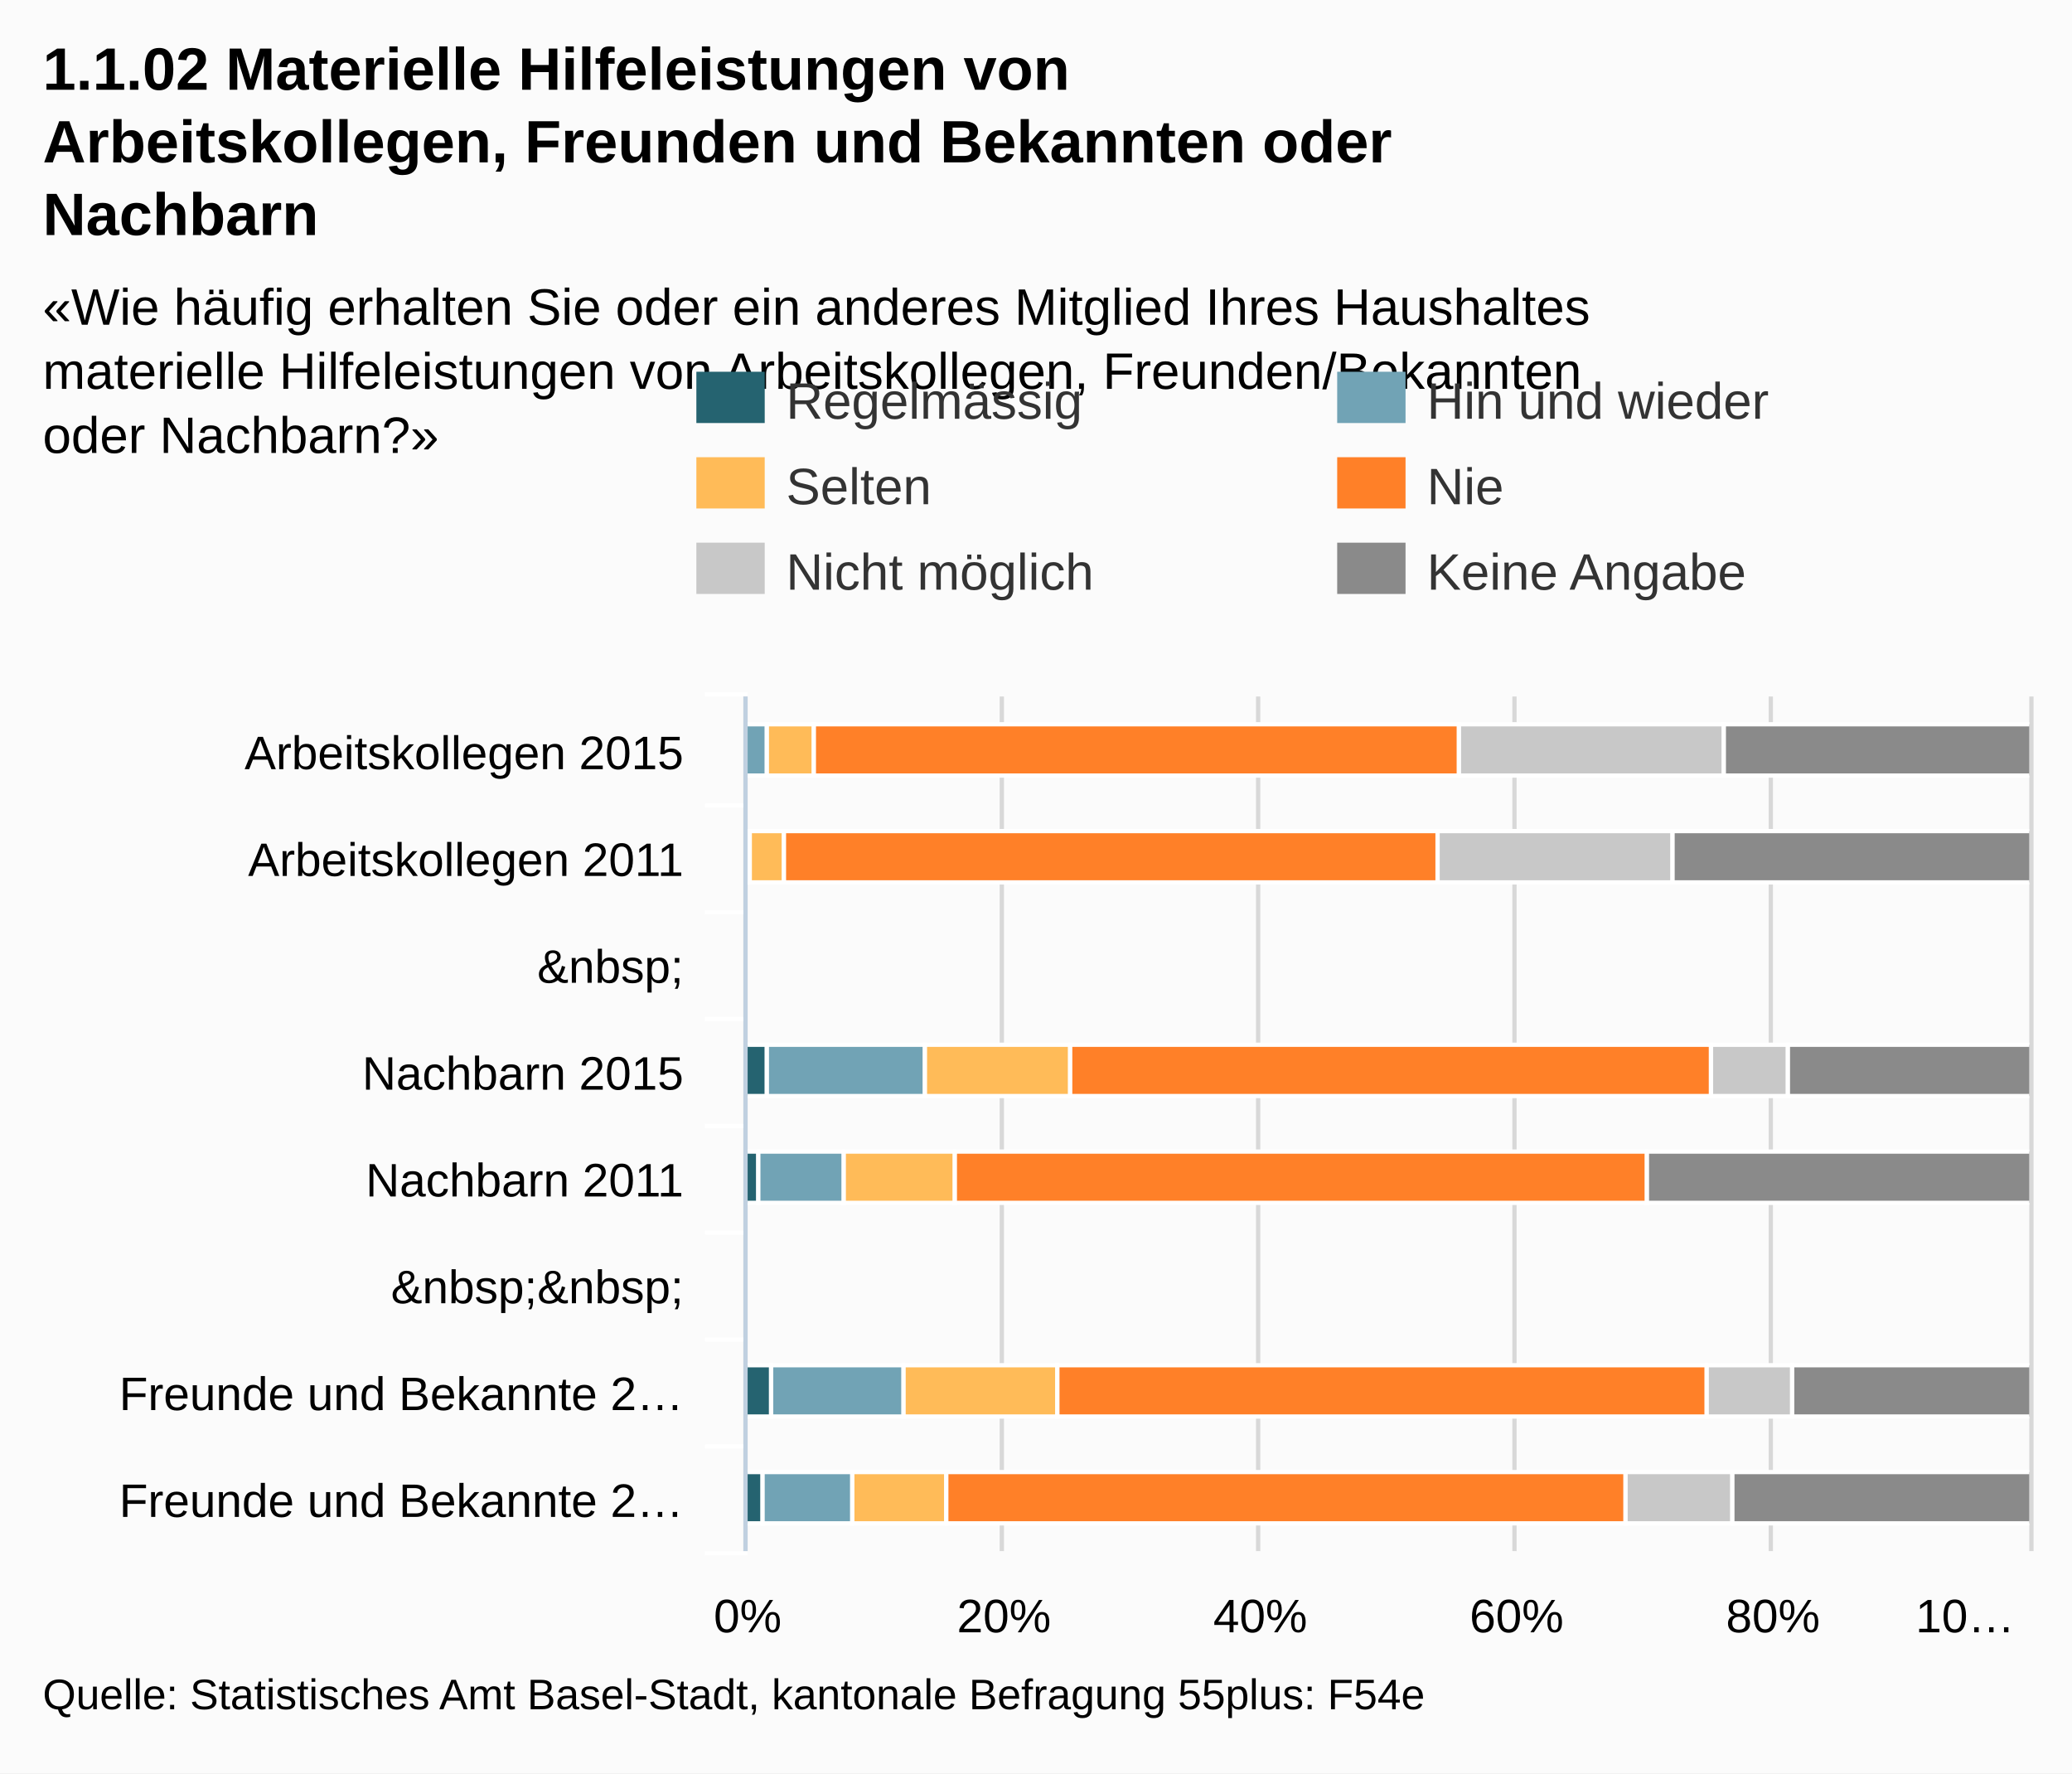
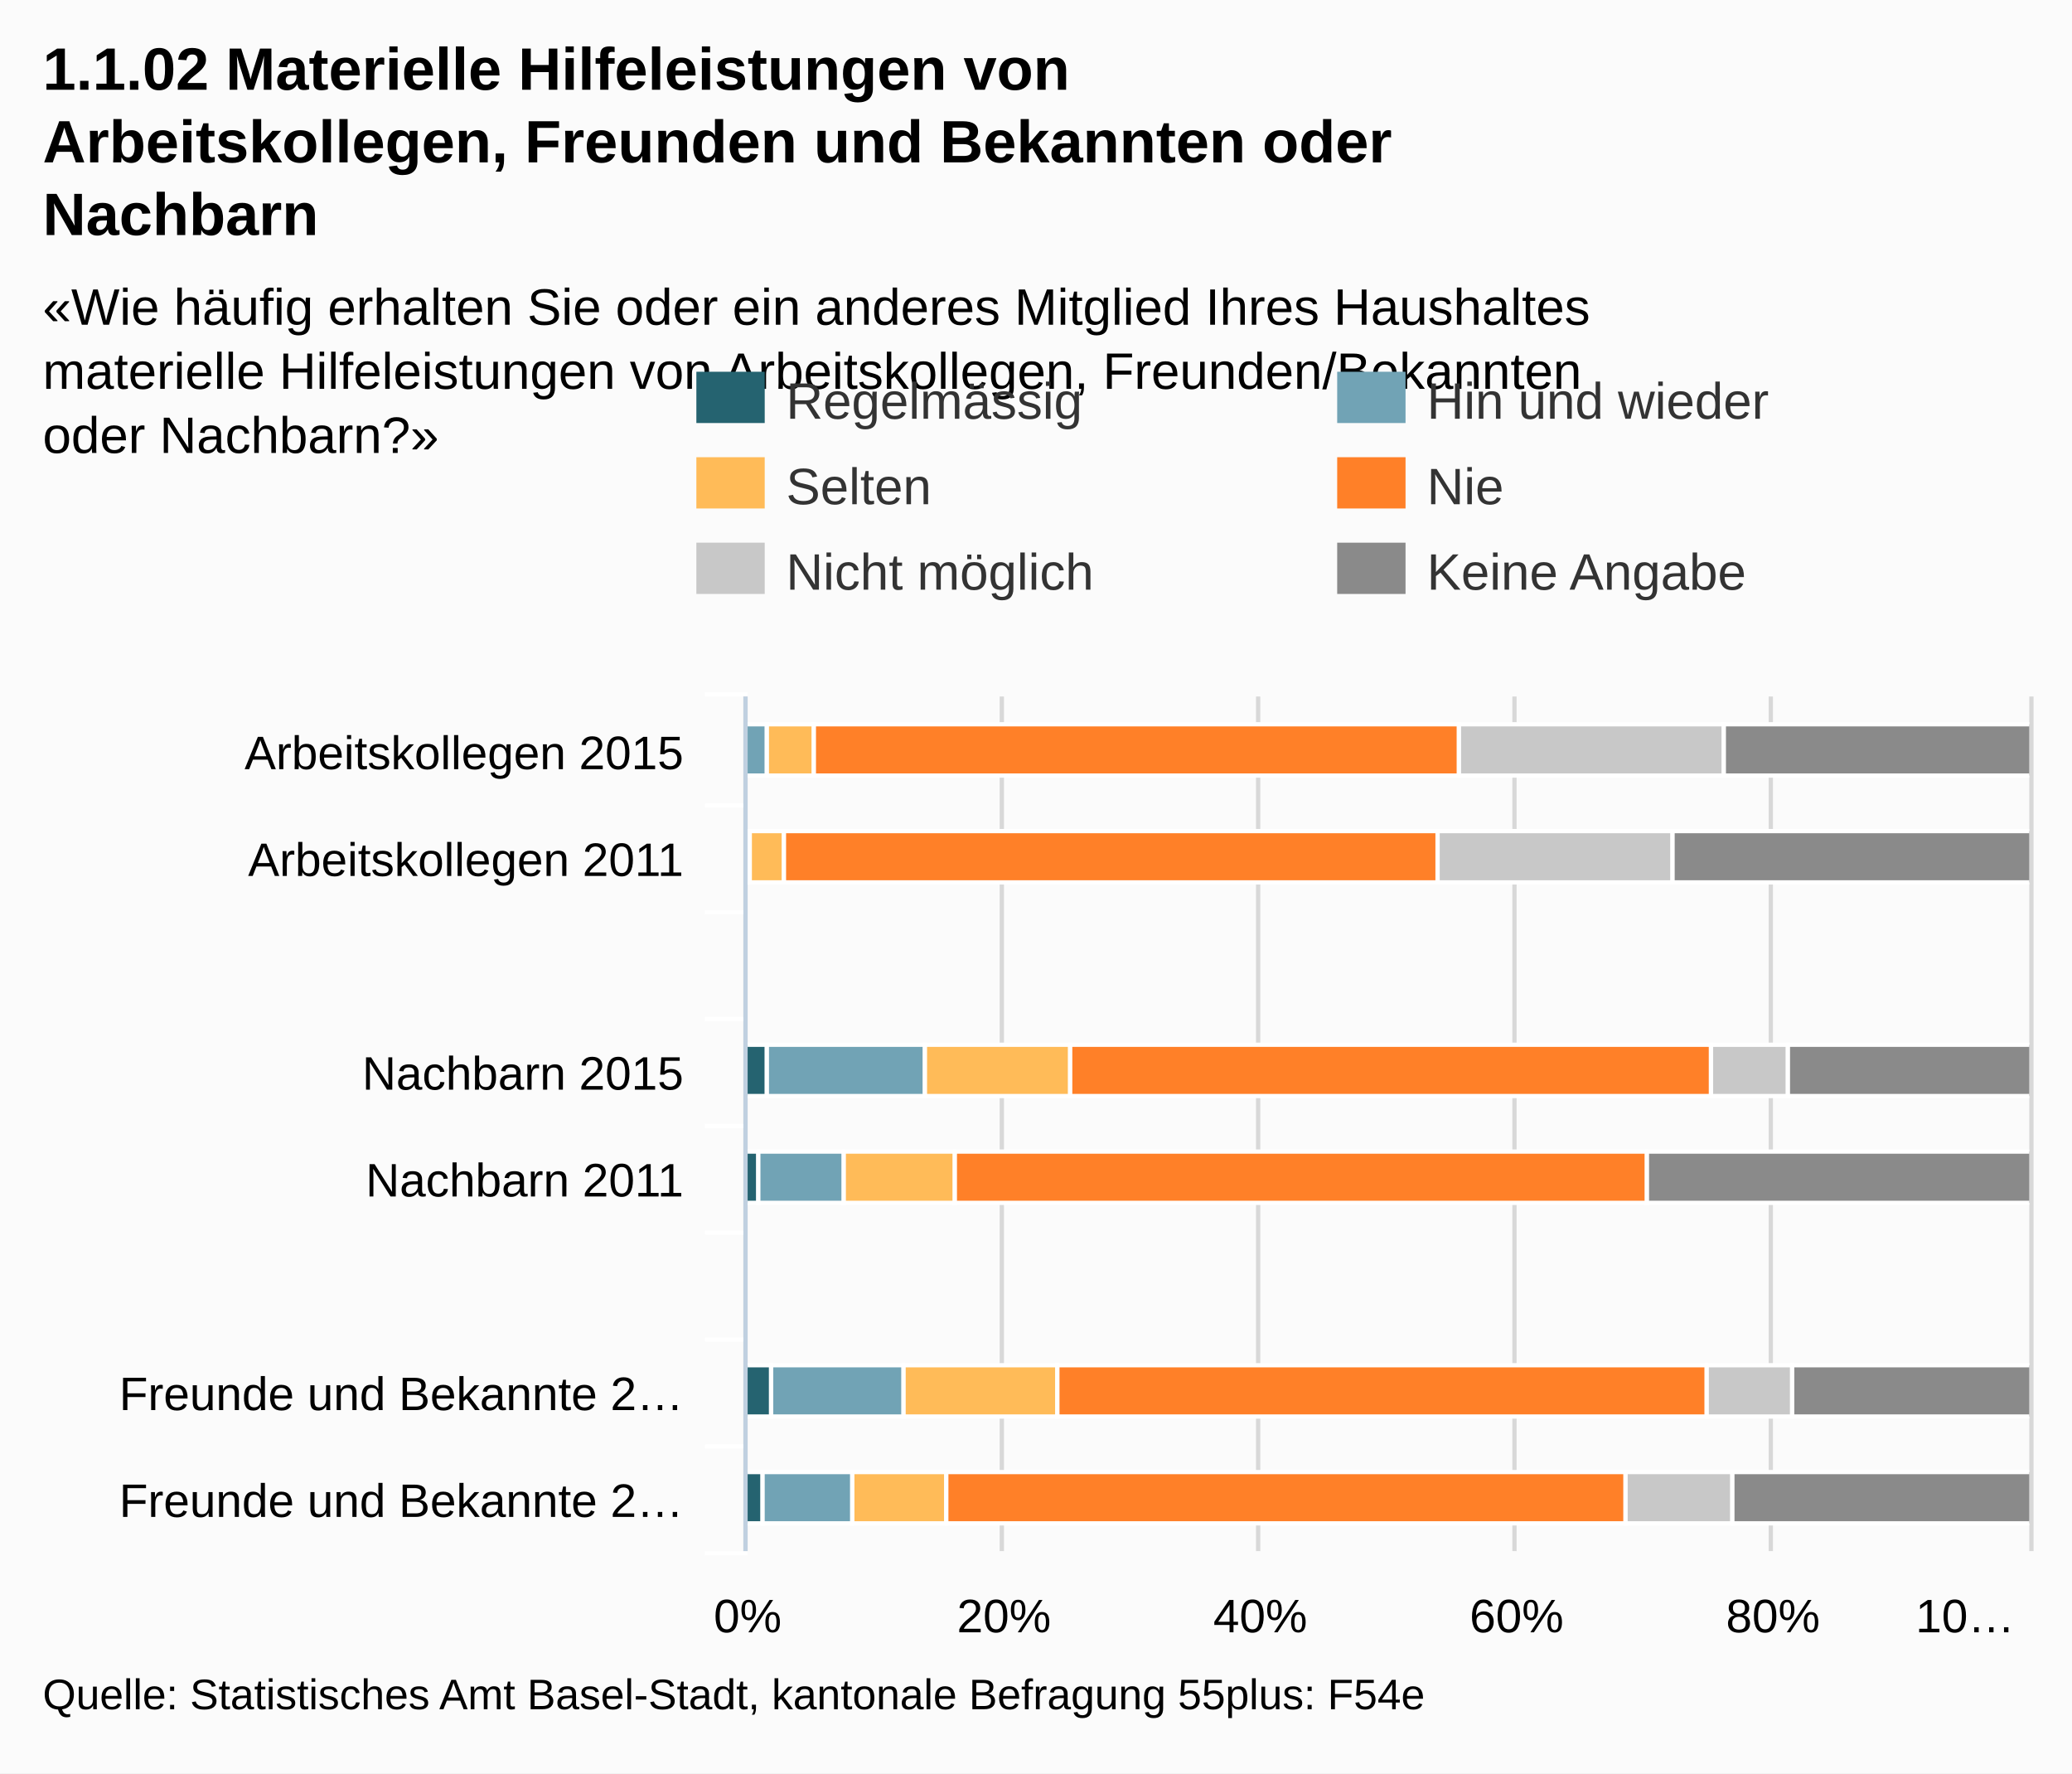
<svg xmlns="http://www.w3.org/2000/svg" version="1.1" style="font-family:Arial;font-size:12px;" viewBox="0 0 485 415">
  <defs>
    <clipPath id="highcharts-1">
      <rect x="0" y="0" width="200" height="300" />
    </clipPath>
  </defs>
  <rect x="0" y="0" width="485" height="415" fill="#fbfbfb" class=" highcharts-background" />
  <g class="highcharts-grid" />
  <g class="highcharts-grid">
    <path fill="none" d="M 174.5 163 L 174.5 363" stroke="#D8D8D8" stroke-width="1" opacity="1" />
    <path fill="none" d="M 234.5 163 L 234.5 363" stroke="#D8D8D8" stroke-width="1" opacity="1" />
    <path fill="none" d="M 294.5 163 L 294.5 363" stroke="#D8D8D8" stroke-width="1" opacity="1" />
    <path fill="none" d="M 354.5 163 L 354.5 363" stroke="#D8D8D8" stroke-width="1" opacity="1" />
    <path fill="none" d="M 414.5 163 L 414.5 363" stroke="#D8D8D8" stroke-width="1" opacity="1" />
    <path fill="none" d="M 475.5 163 L 475.5 363" stroke="#D8D8D8" stroke-width="1" opacity="1" />
  </g>
  <g class="highcharts-axis">
    <path fill="none" d="M 175 188.5 L 165 188.5" stroke="#FFFFFF" stroke-width="1" opacity="1" />
    <path fill="none" d="M 175 213.5 L 165 213.5" stroke="#FFFFFF" stroke-width="1" opacity="1" />
    <path fill="none" d="M 175 238.5 L 165 238.5" stroke="#FFFFFF" stroke-width="1" opacity="1" />
    <path fill="none" d="M 175 263.5 L 165 263.5" stroke="#FFFFFF" stroke-width="1" opacity="1" />
    <path fill="none" d="M 175 288.5 L 165 288.5" stroke="#FFFFFF" stroke-width="1" opacity="1" />
    <path fill="none" d="M 175 313.5 L 165 313.5" stroke="#FFFFFF" stroke-width="1" opacity="1" />
    <path fill="none" d="M 175 338.5 L 165 338.5" stroke="#FFFFFF" stroke-width="1" opacity="1" />
    <path fill="none" d="M 175 363.5 L 165 363.5" stroke="#FFFFFF" stroke-width="1" opacity="1" />
    <path fill="none" d="M 175 162.5 L 165 162.5" stroke="#FFFFFF" stroke-width="1" opacity="1" />
    <path fill="none" d="M 174.5 163 L 174.5 363" stroke="#C0D0E0" stroke-width="1" />
  </g>
  <g class="highcharts-axis" />
  <g class="highcharts-series-group">
    <g class="highcharts-series highcharts-series-0 highcharts-tracker" transform="translate(475,363) rotate(90) scale(-1,1) scale(1 1)" style="" width="300" height="200" clip-path="url(#highcharts-1)">
      <rect x="181.5" y="300.5" width="12" height="0" stroke="#FFFFFF" stroke-width="1" fill="#256370" rx="0" ry="0" />
      <rect x="106.5" y="295.5" width="12" height="5" stroke="#FFFFFF" stroke-width="1" fill="#256370" rx="0" ry="0" />
      <rect x="81.5" y="297.5" width="12" height="3" stroke="#FFFFFF" stroke-width="1" fill="#256370" rx="0" ry="0" />
      <rect x="31.5" y="294.5" width="12" height="6" stroke="#FFFFFF" stroke-width="1" fill="#256370" rx="0" ry="0" />
      <rect x="6.5" y="296.5" width="12" height="4" stroke="#FFFFFF" stroke-width="1" fill="#256370" rx="0" ry="0" />
    </g>
    <g class="highcharts-markers highcharts-series-0" transform="translate(475,363) rotate(90) scale(-1,1) scale(1 1)" width="300" height="200" clip-path="none" />
    <g class="highcharts-series highcharts-series-1 highcharts-tracker" transform="translate(475,363) rotate(90) scale(-1,1) scale(1 1)" style="" width="300" height="200" clip-path="url(#highcharts-1)">
      <rect x="181.5" y="295.5" width="12" height="5" stroke="#FFFFFF" stroke-width="1" fill="#71A3B5" rx="0" ry="0" />
      <rect x="156.5" y="299.5" width="12" height="1" stroke="#FFFFFF" stroke-width="1" fill="#71A3B5" rx="0" ry="0" />
      <rect x="106.5" y="258.5" width="12" height="37" stroke="#FFFFFF" stroke-width="1" fill="#71A3B5" rx="0" ry="0" />
      <rect x="81.5" y="277.5" width="12" height="20" stroke="#FFFFFF" stroke-width="1" fill="#71A3B5" rx="0" ry="0" />
      <rect x="31.5" y="263.5" width="12" height="31" stroke="#FFFFFF" stroke-width="1" fill="#71A3B5" rx="0" ry="0" />
      <rect x="6.5" y="275.5" width="12" height="21" stroke="#FFFFFF" stroke-width="1" fill="#71A3B5" rx="0" ry="0" />
    </g>
    <g class="highcharts-markers highcharts-series-1" transform="translate(475,363) rotate(90) scale(-1,1) scale(1 1)" width="300" height="200" clip-path="none" />
    <g class="highcharts-series highcharts-series-2 highcharts-tracker" transform="translate(475,363) rotate(90) scale(-1,1) scale(1 1)" style="" width="300" height="200" clip-path="url(#highcharts-1)">
      <rect x="181.5" y="284.5" width="12" height="11" stroke="#FFFFFF" stroke-width="1" fill="#FFBB58" rx="0" ry="0" />
      <rect x="156.5" y="291.5" width="12" height="8" stroke="#FFFFFF" stroke-width="1" fill="#FFBB58" rx="0" ry="0" />
      <rect x="106.5" y="224.5" width="12" height="34" stroke="#FFFFFF" stroke-width="1" fill="#FFBB58" rx="0" ry="0" />
      <rect x="81.5" y="251.5" width="12" height="26" stroke="#FFFFFF" stroke-width="1" fill="#FFBB58" rx="0" ry="0" />
      <rect x="31.5" y="227.5" width="12" height="36" stroke="#FFFFFF" stroke-width="1" fill="#FFBB58" rx="0" ry="0" />
      <rect x="6.5" y="253.5" width="12" height="22" stroke="#FFFFFF" stroke-width="1" fill="#FFBB58" rx="0" ry="0" />
    </g>
    <g class="highcharts-markers highcharts-series-2" transform="translate(475,363) rotate(90) scale(-1,1) scale(1 1)" width="300" height="200" clip-path="none" />
    <g class="highcharts-series highcharts-series-3 highcharts-tracker" transform="translate(475,363) rotate(90) scale(-1,1) scale(1 1)" style="" width="300" height="200" clip-path="url(#highcharts-1)">
      <rect x="181.5" y="133.5" width="12" height="151" stroke="#FFFFFF" stroke-width="1" fill="#FF8028" rx="0" ry="0" />
      <rect x="156.5" y="138.5" width="12" height="153" stroke="#FFFFFF" stroke-width="1" fill="#FF8028" rx="0" ry="0" />
      <rect x="106.5" y="74.5" width="12" height="150" stroke="#FFFFFF" stroke-width="1" fill="#FF8028" rx="0" ry="0" />
      <rect x="81.5" y="89.5" width="12" height="162" stroke="#FFFFFF" stroke-width="1" fill="#FF8028" rx="0" ry="0" />
      <rect x="31.5" y="75.5" width="12" height="152" stroke="#FFFFFF" stroke-width="1" fill="#FF8028" rx="0" ry="0" />
      <rect x="6.5" y="94.5" width="12" height="159" stroke="#FFFFFF" stroke-width="1" fill="#FF8028" rx="0" ry="0" />
    </g>
    <g class="highcharts-markers highcharts-series-3" transform="translate(475,363) rotate(90) scale(-1,1) scale(1 1)" width="300" height="200" clip-path="none" />
    <g class="highcharts-series highcharts-series-4 highcharts-tracker" transform="translate(475,363) rotate(90) scale(-1,1) scale(1 1)" style="" width="300" height="200" clip-path="url(#highcharts-1)">
      <rect x="181.5" y="71.5" width="12" height="62" stroke="#FFFFFF" stroke-width="1" fill="#C8C8C8" rx="0" ry="0" />
      <rect x="156.5" y="83.5" width="12" height="55" stroke="#FFFFFF" stroke-width="1" fill="#C8C8C8" rx="0" ry="0" />
      <rect x="106.5" y="56.5" width="12" height="18" stroke="#FFFFFF" stroke-width="1" fill="#C8C8C8" rx="0" ry="0" />
      <rect x="81.5" y="89.5" width="12" height="0" stroke="#FFFFFF" stroke-width="1" fill="#C8C8C8" rx="0" ry="0" />
      <rect x="31.5" y="55.5" width="12" height="20" stroke="#FFFFFF" stroke-width="1" fill="#C8C8C8" rx="0" ry="0" />
      <rect x="6.5" y="69.5" width="12" height="25" stroke="#FFFFFF" stroke-width="1" fill="#C8C8C8" rx="0" ry="0" />
    </g>
    <g class="highcharts-markers highcharts-series-4" transform="translate(475,363) rotate(90) scale(-1,1) scale(1 1)" width="300" height="200" clip-path="none" />
    <g class="highcharts-series highcharts-series-5 highcharts-tracker" transform="translate(475,363) rotate(90) scale(-1,1) scale(1 1)" style="" width="300" height="200" clip-path="url(#highcharts-1)">
      <rect x="181.5" y="-0.5" width="12" height="72" stroke="#FFFFFF" stroke-width="1" fill="#8A8A8A" rx="0" ry="0" />
      <rect x="156.5" y="-0.5" width="12" height="84" stroke="#FFFFFF" stroke-width="1" fill="#8A8A8A" rx="0" ry="0" />
      <rect x="106.5" y="-0.5" width="12" height="57" stroke="#FFFFFF" stroke-width="1" fill="#8A8A8A" rx="0" ry="0" />
      <rect x="81.5" y="-0.5" width="12" height="90" stroke="#FFFFFF" stroke-width="1" fill="#8A8A8A" rx="0" ry="0" />
      <rect x="31.5" y="-0.5" width="12" height="56" stroke="#FFFFFF" stroke-width="1" fill="#8A8A8A" rx="0" ry="0" />
      <rect x="6.5" y="-0.5" width="12" height="70" stroke="#FFFFFF" stroke-width="1" fill="#8A8A8A" rx="0" ry="0" />
    </g>
    <g class="highcharts-markers highcharts-series-5" transform="translate(475,363) rotate(90) scale(-1,1) scale(1 1)" width="300" height="200" clip-path="none" />
  </g>
  <text x="10" text-anchor="start" class="highcharts-title" style="color:#000000;font-size:14px;font-weight:bold;fill:#000000;width:421px;" y="21">
    <tspan>1.1.02 Materielle Hilfeleistungen von</tspan>
    <tspan dy="17" x="10">Arbeitskollegen, Freunden und Bekannten oder</tspan>
    <tspan dy="17" x="10">Nachbarn</tspan>
  </text>
  <text x="10" text-anchor="start" class="highcharts-subtitle" style="color:#000000;font-size:12px;fill:#000000;width:421px;" y="76">
    <tspan>«Wie häufig erhalten Sie oder ein anderes Mitglied Ihres Haushaltes</tspan>
    <tspan dy="15" x="10">materielle Hilfeleistungen von Arbeitskollegen, Freunden/Bekannten</tspan>
    <tspan dy="15" x="10">oder Nachbarn?»</tspan>
  </text>
  <g class="highcharts-legend" transform="translate(155,80)">
    <g>
      <g>
        <g class="highcharts-legend-item" transform="translate(8,3)">
          <text x="21" style="color:#333333;font-size:12px;font-weight:normal;cursor:pointer;fill:#333333;" text-anchor="start" y="15">Regelmässig</text>
          <rect x="0" y="4" width="16" height="12" fill="#256370" />
        </g>
        <g class="highcharts-legend-item" transform="translate(158,3)">
          <text x="21" y="15" style="color:#333333;font-size:12px;font-weight:normal;cursor:pointer;fill:#333333;" text-anchor="start">
            <tspan>Hin und wieder</tspan>
          </text>
          <rect x="0" y="4" width="16" height="12" fill="#71A3B5" />
        </g>
        <g class="highcharts-legend-item" transform="translate(8,23)">
          <text x="21" y="15" style="color:#333333;font-size:12px;font-weight:normal;cursor:pointer;fill:#333333;" text-anchor="start">Selten</text>
          <rect x="0" y="4" width="16" height="12" fill="#FFBB58" />
        </g>
        <g class="highcharts-legend-item" transform="translate(158,23)">
          <text x="21" y="15" style="color:#333333;font-size:12px;font-weight:normal;cursor:pointer;fill:#333333;" text-anchor="start">Nie</text>
          <rect x="0" y="4" width="16" height="12" fill="#FF8028" />
        </g>
        <g class="highcharts-legend-item" transform="translate(8,43)">
          <text x="21" y="15" style="color:#333333;font-size:12px;font-weight:normal;cursor:pointer;fill:#333333;" text-anchor="start">
            <tspan>Nicht möglich</tspan>
          </text>
          <rect x="0" y="4" width="16" height="12" fill="#C8C8C8" />
        </g>
        <g class="highcharts-legend-item" transform="translate(158,43)">
          <text x="21" y="15" style="color:#333333;font-size:12px;font-weight:normal;cursor:pointer;fill:#333333;" text-anchor="start">
            <tspan>Keine Angabe</tspan>
          </text>
          <rect x="0" y="4" width="16" height="12" fill="#8A8A8A" />
        </g>
      </g>
    </g>
  </g>
  <g class="highcharts-axis-labels highcharts-xaxis-labels">
    <text x="160" style="color:#000000;cursor:default;font-size:11px;fill:#000000;width:150px;text-overflow:clip;" text-anchor="end" transform="translate(0,0)" y="180" opacity="1">
      <tspan>Arbeitskollegen 2015</tspan>
    </text>
    <text x="160" style="color:#000000;cursor:default;font-size:11px;fill:#000000;width:150px;text-overflow:clip;" text-anchor="end" transform="translate(0,0)" y="205" opacity="1">
      <tspan>Arbeitskollegen 2011</tspan>
    </text>
-     <text x="160" style="color:#000000;cursor:default;font-size:11px;fill:#000000;width:150px;text-overflow:clip;" text-anchor="end" transform="translate(0,0)" y="230" opacity="1">
-       <tspan>&amp;nbsp;</tspan>
-     </text>
+     <text x="160" style="color:#000000;cursor:default;font-size:11px;fill:#000000;width:150px;text-overflow:clip;" text-anchor="end" transform="translate(0,0)" y="237" opacity="1" />
    <text x="160" style="color:#000000;cursor:default;font-size:11px;fill:#000000;width:150px;text-overflow:clip;" text-anchor="end" transform="translate(0,0)" y="255" opacity="1">
      <tspan>Nachbarn 2015</tspan>
    </text>
    <text x="160" style="color:#000000;cursor:default;font-size:11px;fill:#000000;width:150px;text-overflow:clip;" text-anchor="end" transform="translate(0,0)" y="280" opacity="1">
      <tspan>Nachbarn 2011</tspan>
    </text>
-     <text x="160" style="color:#000000;cursor:default;font-size:11px;fill:#000000;width:150px;text-overflow:clip;" text-anchor="end" transform="translate(0,0)" y="305" opacity="1">
-       <tspan>&amp;nbsp;&amp;nbsp;</tspan>
-     </text>
+     <text x="160" style="color:#000000;cursor:default;font-size:11px;fill:#000000;width:150px;text-overflow:clip;" text-anchor="end" transform="translate(0,0)" y="312" opacity="1" />
    <text x="160" style="color:#000000;cursor:default;font-size:11px;fill:#000000;width:150px;text-overflow:ellipsis;" text-anchor="end" transform="translate(0,0)" y="330" opacity="1">
      <tspan>Freunde und Bekannte 2…</tspan>
    </text>
    <text x="160" style="color:#000000;cursor:default;font-size:11px;fill:#000000;width:150px;text-overflow:ellipsis;" text-anchor="end" transform="translate(0,0)" y="355" opacity="1">
      <tspan>Freunde und Bekannte 2…</tspan>
    </text>
  </g>
  <g class="highcharts-axis-labels highcharts-yaxis-labels">
    <text x="175" style="color:#000000;cursor:default;font-size:11px;fill:#000000;width:60;text-overflow:ellipsis;" text-anchor="middle" transform="translate(0,0)" y="382" opacity="1">
      <tspan>0%</tspan>
    </text>
    <text x="235" style="color:#000000;cursor:default;font-size:11px;fill:#000000;width:60;text-overflow:ellipsis;" text-anchor="middle" transform="translate(0,0)" y="382" opacity="1">
      <tspan>20%</tspan>
    </text>
    <text x="295" style="color:#000000;cursor:default;font-size:11px;fill:#000000;width:60;text-overflow:ellipsis;" text-anchor="middle" transform="translate(0,0)" y="382" opacity="1">
      <tspan>40%</tspan>
    </text>
    <text x="355" style="color:#000000;cursor:default;font-size:11px;fill:#000000;width:60;text-overflow:ellipsis;" text-anchor="middle" transform="translate(0,0)" y="382" opacity="1">
      <tspan>60%</tspan>
    </text>
    <text x="415" style="color:#000000;cursor:default;font-size:11px;fill:#000000;width:60;text-overflow:ellipsis;" text-anchor="middle" transform="translate(0,0)" y="382" opacity="1">
      <tspan>80%</tspan>
    </text>
    <text x="460" style="color:#000000;cursor:default;font-size:11px;fill:#000000;width:30;text-overflow:ellipsis;" text-anchor="middle" transform="translate(0,0)" y="382" opacity="1">
      <tspan>10…</tspan>
    </text>
  </g>
  <g class="highcharts-tooltip" style="cursor:default;padding:0;pointer-events:none;white-space:nowrap;" transform="translate(0,-9000000000)">
    <path fill="none" d="M 3.5 0.5 L 13.5 0.5 C 16.5 0.5 16.5 0.5 16.5 3.5 L 16.5 13.5 C 16.5 16.5 16.5 16.5 13.5 16.5 L 3.5 16.5 C 0.5 16.5 0.5 16.5 0.5 13.5 L 0.5 3.5 C 0.5 0.5 0.5 0.5 3.5 0.5" isShadow="true" stroke="black" stroke-width="5" transform="translate(1, 1)" opacity="0.05" />
    <path fill="none" d="M 3.5 0.5 L 13.5 0.5 C 16.5 0.5 16.5 0.5 16.5 3.5 L 16.5 13.5 C 16.5 16.5 16.5 16.5 13.5 16.5 L 3.5 16.5 C 0.5 16.5 0.5 16.5 0.5 13.5 L 0.5 3.5 C 0.5 0.5 0.5 0.5 3.5 0.5" isShadow="true" stroke="black" stroke-width="3" transform="translate(1, 1)" opacity="0.1" />
    <path fill="none" d="M 3.5 0.5 L 13.5 0.5 C 16.5 0.5 16.5 0.5 16.5 3.5 L 16.5 13.5 C 16.5 16.5 16.5 16.5 13.5 16.5 L 3.5 16.5 C 0.5 16.5 0.5 16.5 0.5 13.5 L 0.5 3.5 C 0.5 0.5 0.5 0.5 3.5 0.5" isShadow="true" stroke="black" stroke-width="1" transform="translate(1, 1)" opacity="0.15" />
    <path fill="rgba(249, 249, 249, .85)" d="M 3.5 0.5 L 13.5 0.5 C 16.5 0.5 16.5 0.5 16.5 3.5 L 16.5 13.5 C 16.5 16.5 16.5 16.5 13.5 16.5 L 3.5 16.5 C 0.5 16.5 0.5 16.5 0.5 13.5 L 0.5 3.5 C 0.5 0.5 0.5 0.5 3.5 0.5" />
    <text x="8" style="font-size:12px;color:#333333;fill:#333333;" y="20" />
  </g>
  <text x="10" text-anchor="start" style="cursor:default;color:#000000;font-size:10px;fill:#000000;" y="400">
    <tspan>Quelle: Statistisches Amt Basel-Stadt, kantonale Befragung 55plus: F54e</tspan>
  </text>
</svg>
